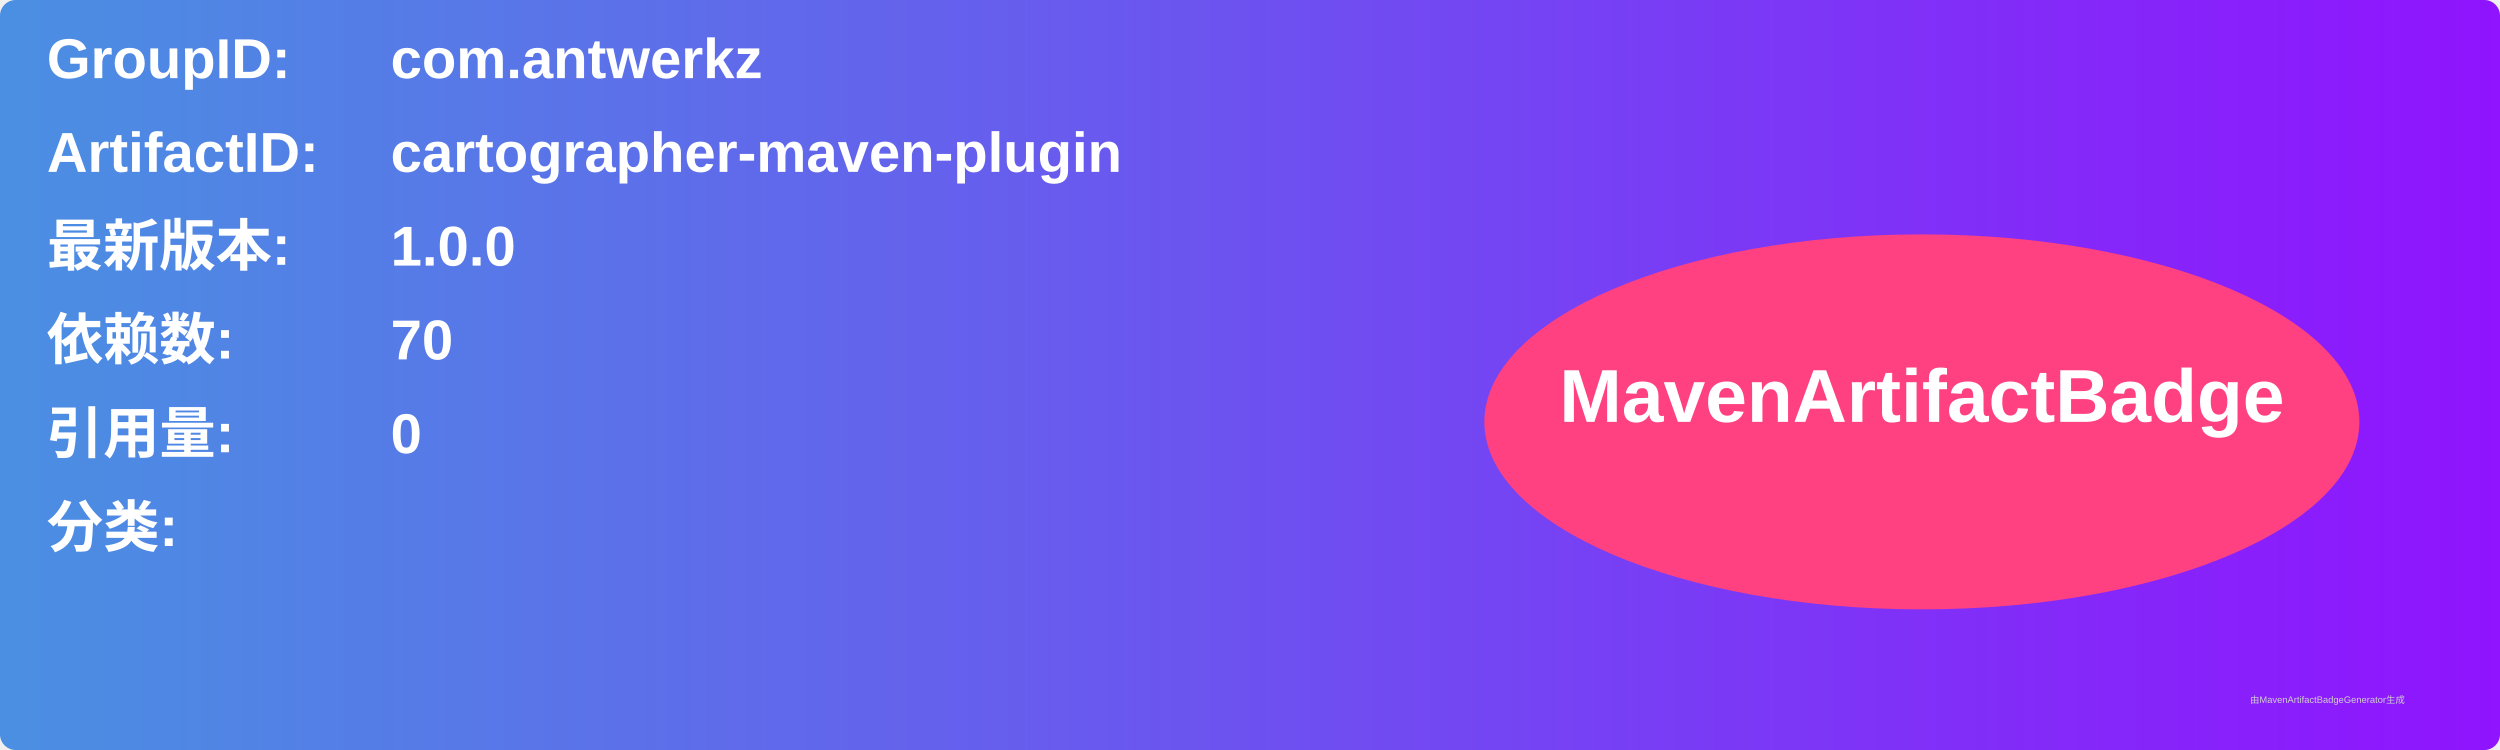
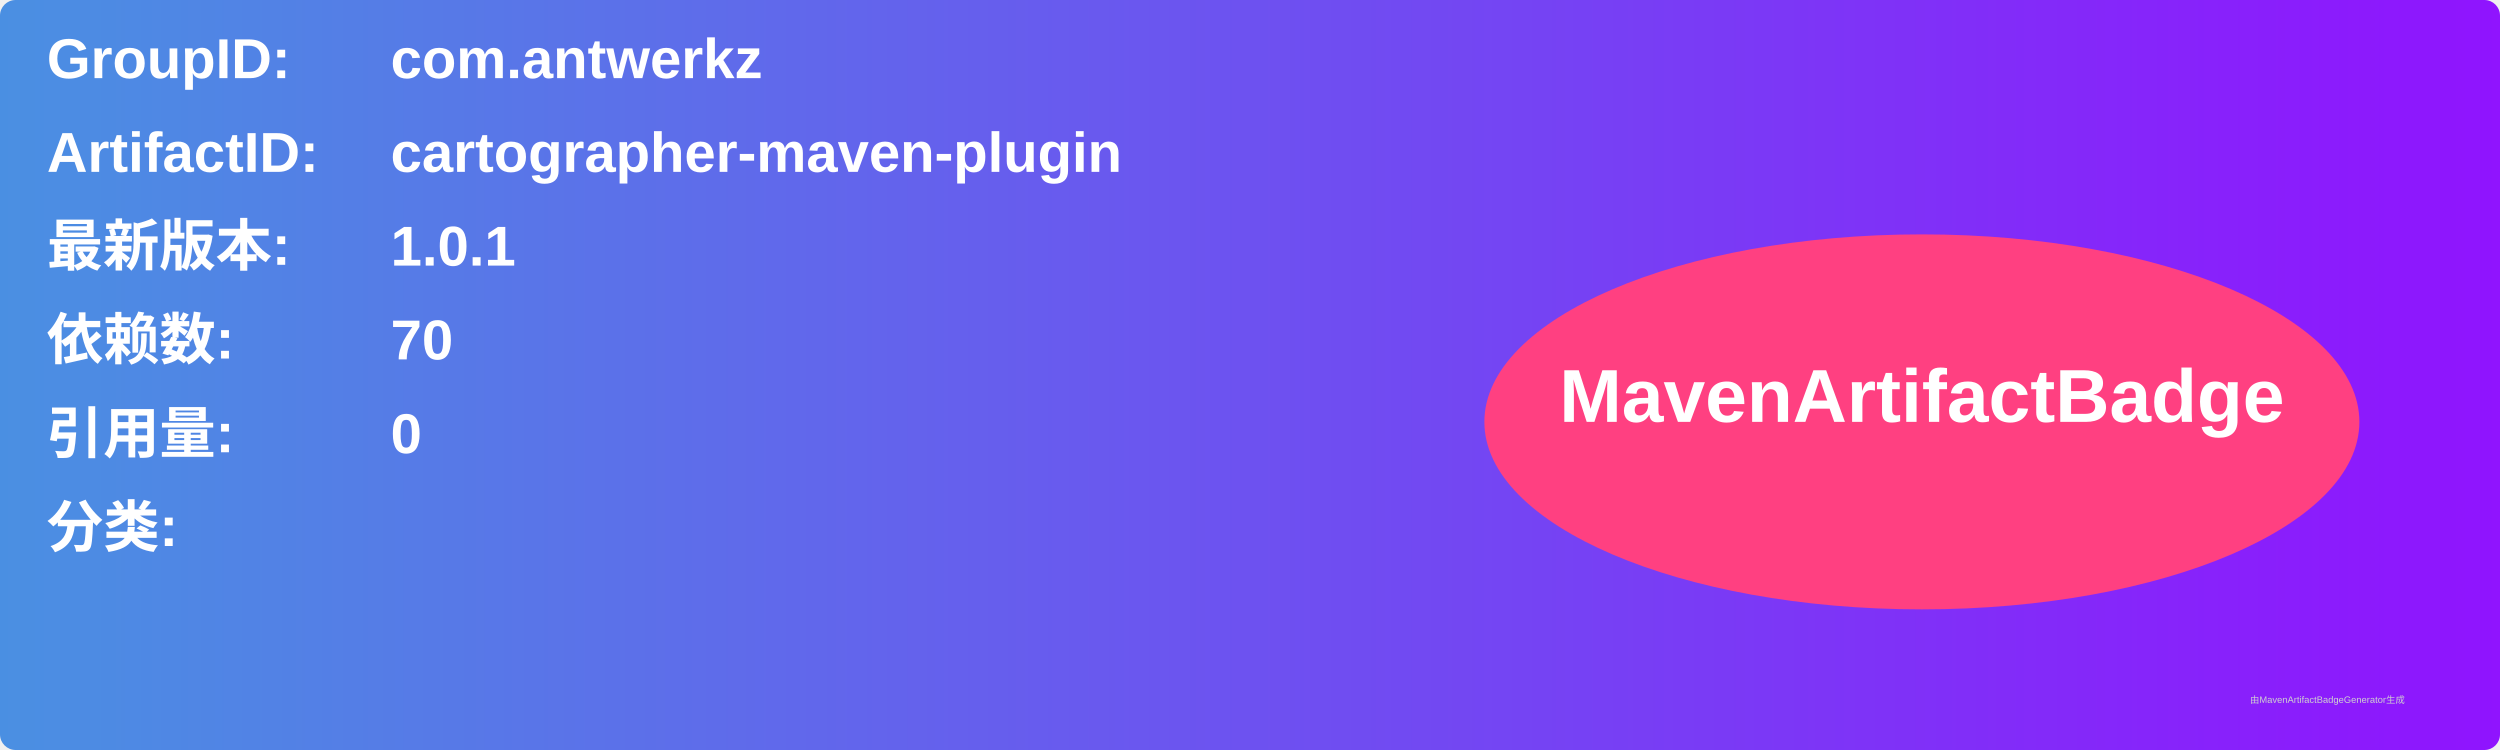
<svg xmlns="http://www.w3.org/2000/svg" width="800" height="240" viewBox="0 0 800 240">
  <linearGradient id="grad" x1="0%" y1="0%" x2="100%" y2="0%">
    <stop offset="0%" stop-color="#4a90e2" />
    <stop offset="100%" stop-color="#9013fe" />
  </linearGradient>
  <rect width="100%" height="100%" rx="5" ry="5" fill="url(#grad)" />
  <g transform="translate(15, 15)">
    <text x="0" y="10" font-family="Arial" font-size="18" fill="white" font-weight="bold" width="260">GroupID:</text>
    <text x="110" y="10" font-family="Arial" font-size="18" fill="white" font-weight="bold" width="460">com.antwerkz</text>
    <text x="0" y="40" font-family="Arial" font-size="18" fill="white" font-weight="bold" width="260">ArtifactID:</text>
    <text x="110" y="40" font-family="Arial" font-size="18" fill="white" font-weight="bold" width="460">cartographer-maven-plugin</text>
    <text x="0" y="70" font-family="Arial" font-size="18" fill="white" font-weight="bold">最新版本:</text>
    <text x="110" y="70" font-family="Arial" font-size="18" fill="white" font-weight="bold">
-       <tspan font-weight="bold">1.0.0</tspan>
+       <tspan font-weight="bold">1.0.1</tspan>
    </text>
    <text x="0" y="100" font-family="Arial" font-size="18" fill="white" font-weight="bold">依赖数: </text>
    <text x="110" y="100" font-family="Arial" font-size="18" fill="white">
      <tspan font-weight="bold">70</tspan>
    </text>
    <text x="0" y="130" font-family="Arial" font-size="18" fill="white" font-weight="bold">引用量: </text>
    <text x="110" y="130" font-family="Arial" font-size="18" fill="white">
      <tspan font-weight="bold">0</tspan>
    </text>
    <text x="0" y="160" font-family="Arial" font-size="18" fill="white" font-weight="bold">分类:</text>
    <text x="10" y="190" font-family="Arial" font-size="10" fill="white">
      <tspan font-weight="bold" />
    </text>
    <ellipse cx="600" cy="120" rx="140" ry="60" fill="#ff4081" />
    <text x="600" y="120" text-anchor="middle" font-family="Arial" font-size="24" fill="white" font-weight="bold">MavenArtifactBadge</text>
  </g>
  <text x="720" y="225" font-family="Arial" font-size="3" fill="#d0d0d0">由MavenArtifactBadgeGenerator生成</text>
</svg>
